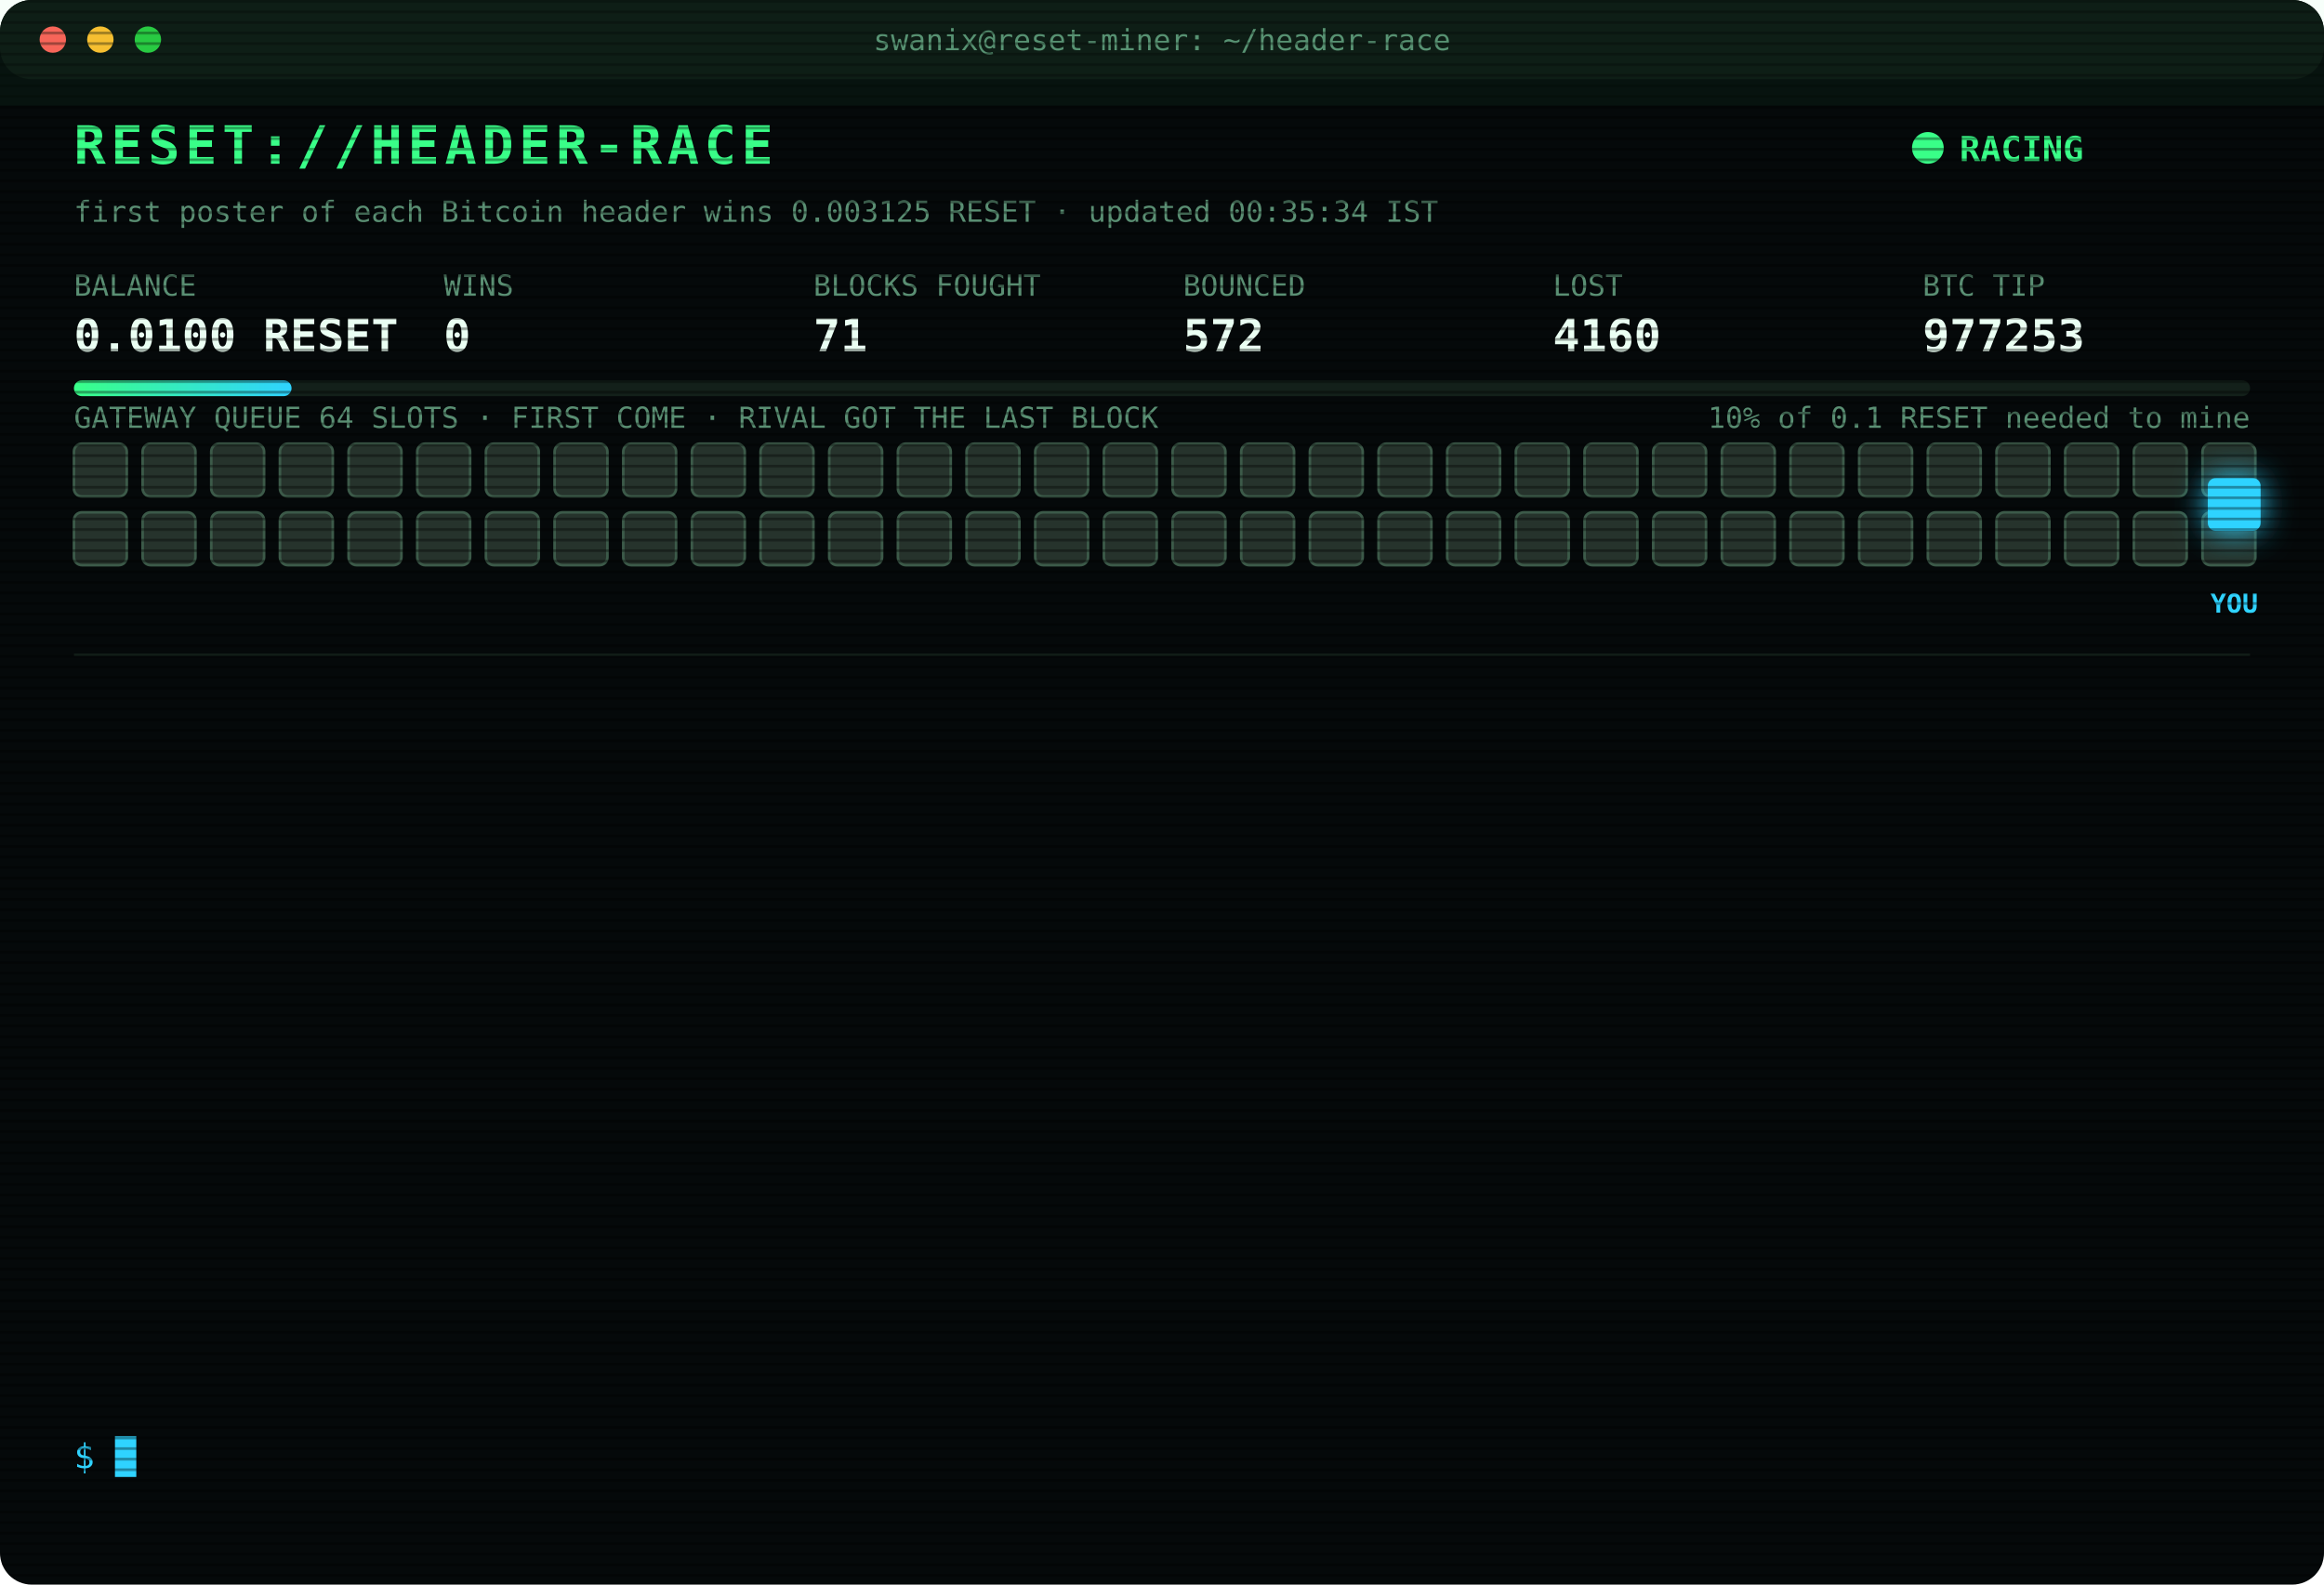
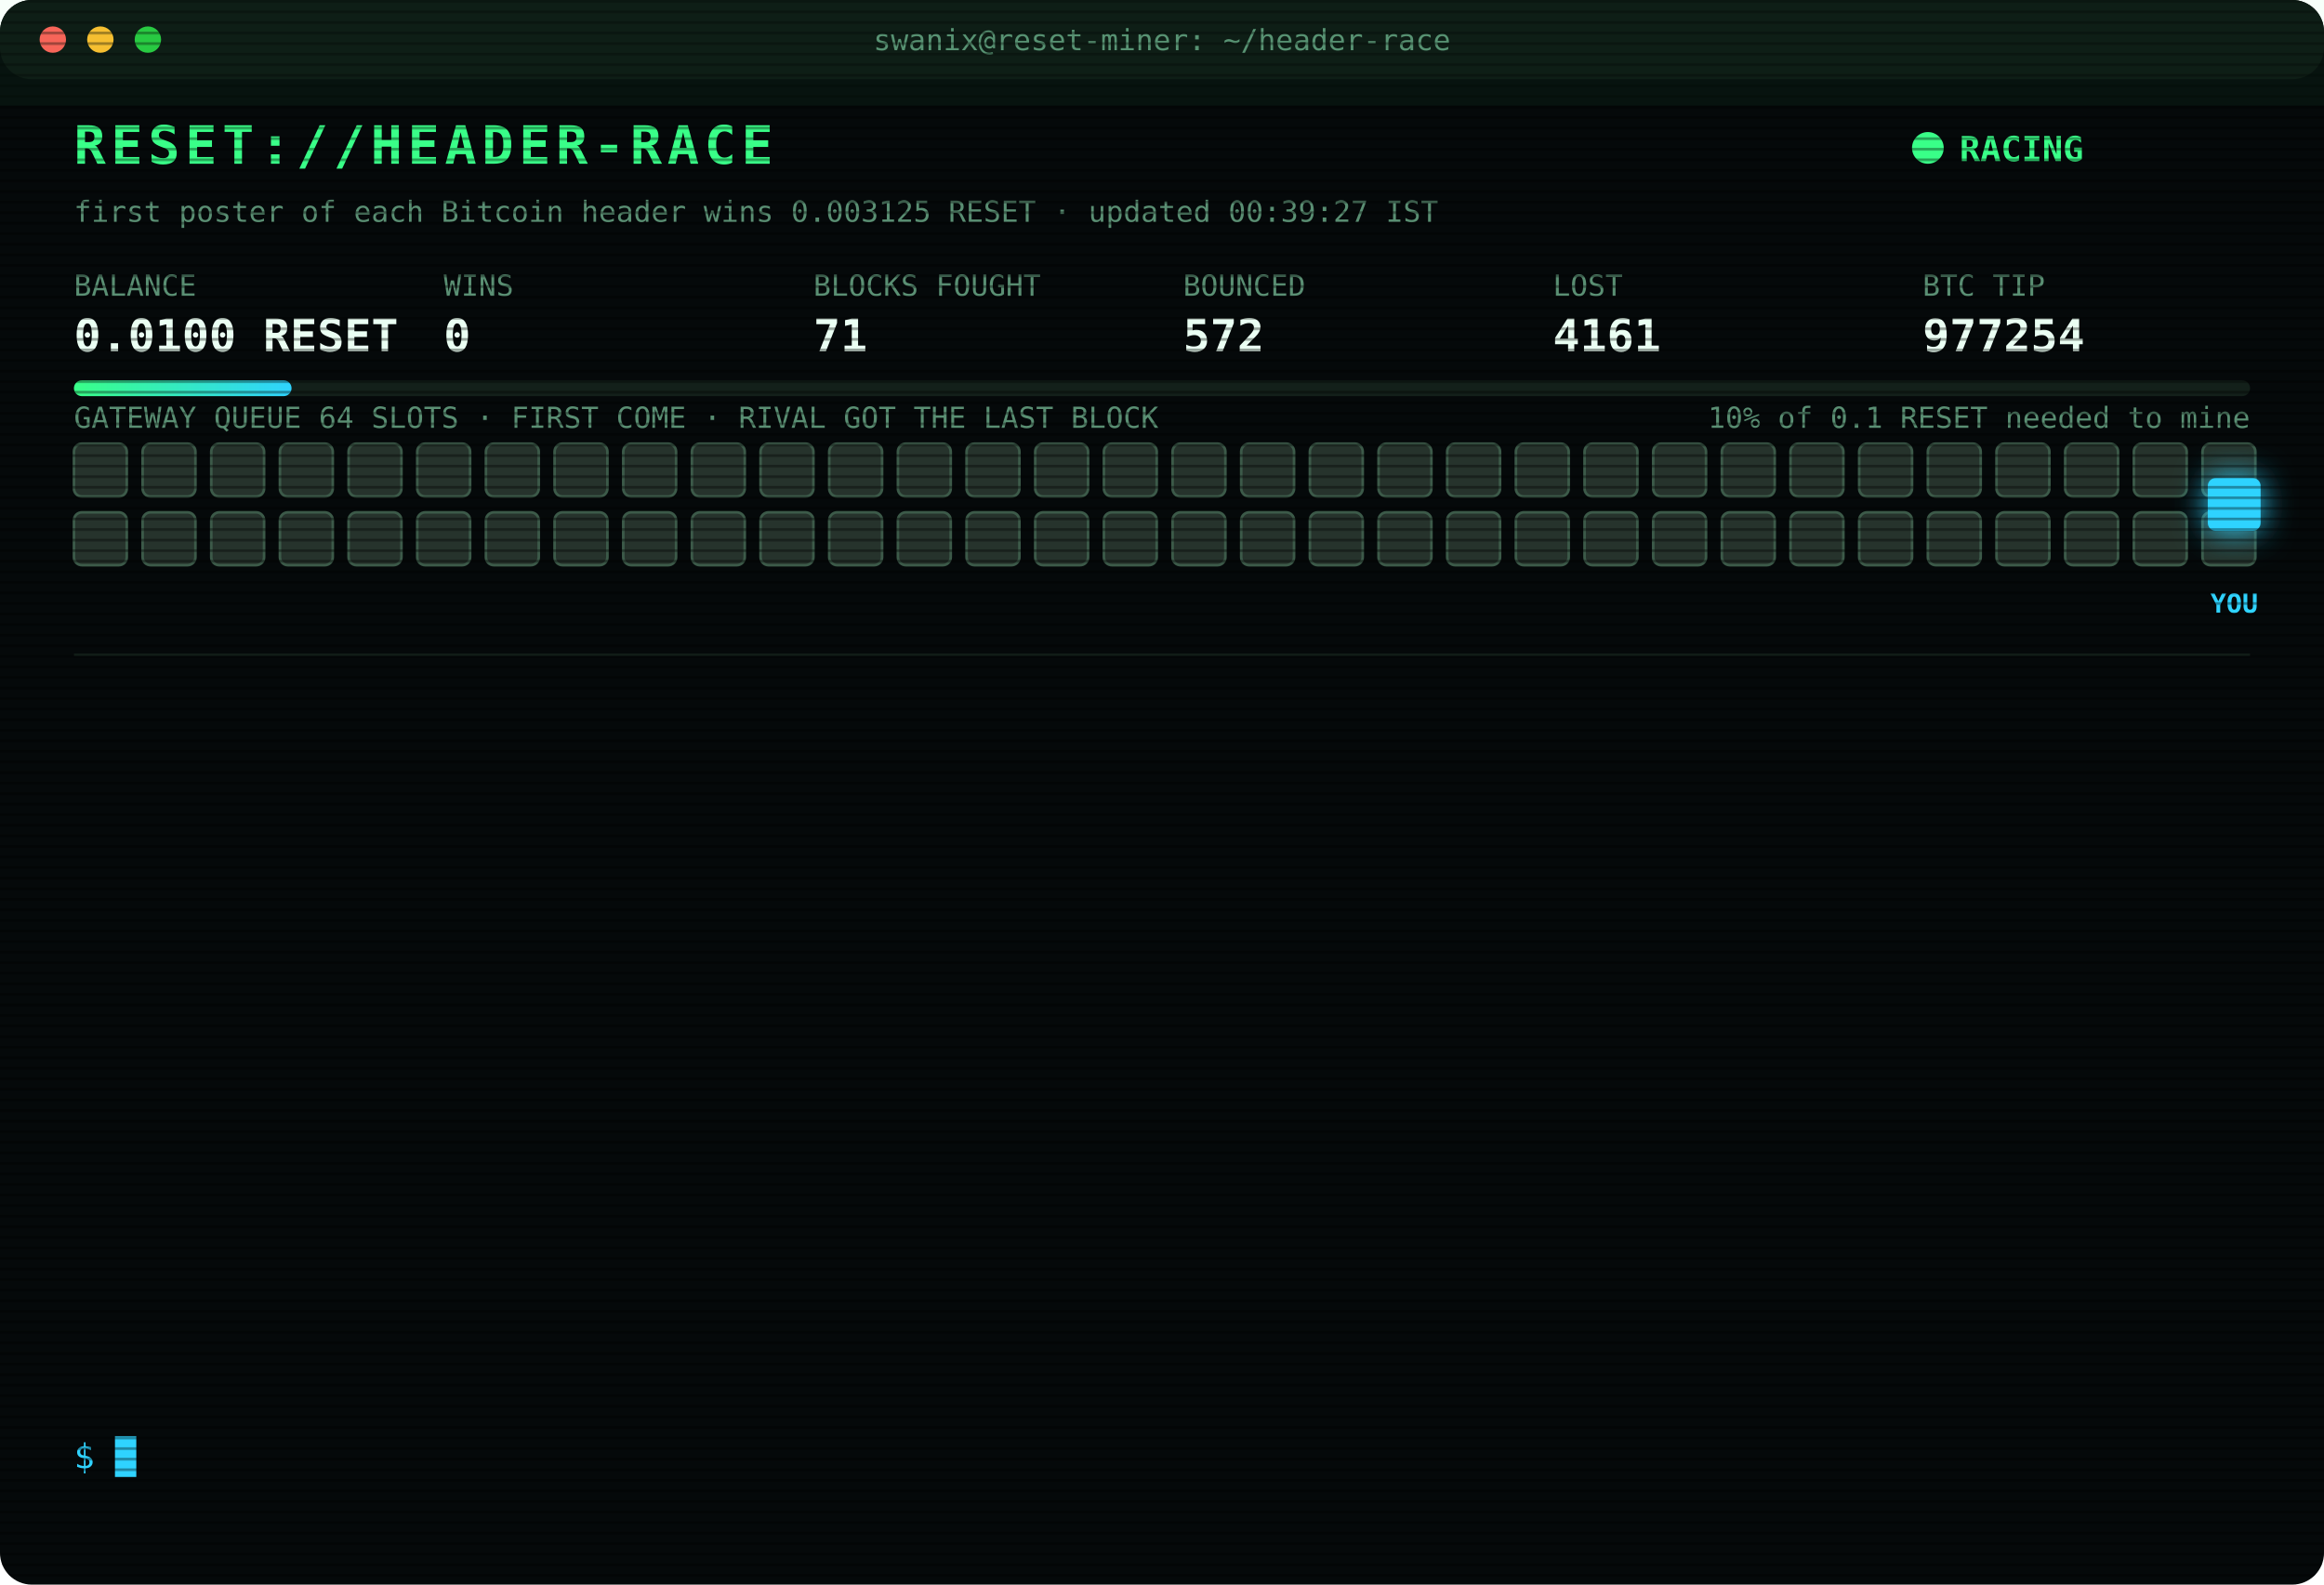
<svg xmlns="http://www.w3.org/2000/svg" width="880" height="600" viewBox="0 0 880 600" font-family="ui-monospace,SFMono-Regular,Menlo,Consolas,monospace">
  <style>
text{font-size:13px;fill:#7CFFB2}
.title{font-size:20px;font-weight:700;fill:#39FF88;letter-spacing:2px;animation:glitch 3s infinite steps(1)}
.sub{fill:#2fd3ff}.k{fill:#5a8f73;font-size:11px}.v{font-size:17px;font-weight:700;fill:#eafff3}
.ts{fill:#3f6b56}.boot{fill:#2fd3ff}.dim{fill:#5a8f73}.bad{fill:#ff4d6d}.warn{fill:#ffd23f}.mag{fill:#ff5cf0}.win{fill:#39FF88;font-weight:700}
.tag{font-size:10px;fill:#2fd3ff;font-weight:700}
.rival{fill:#26332c;stroke:#3c5a49;animation:jam 1.2s infinite alternate}
.idle{fill:#141c18;stroke:#22302a;animation:breathe 4s infinite}
.me{fill:#2fd3ff;filter:drop-shadow(0 0 6px #2fd3ff)}
.hover{animation:nudge 1.1s infinite ease-in-out}.bounce{animation:kick 1.4s infinite}
.ln{opacity:0;animation:in .4s forwards}
.cur{animation:blink 1s infinite steps(1)}
.scan{animation:scan 6s infinite linear}
.led{animation:blink 1.4s infinite}
@keyframes in{from{opacity:0;transform:translateX(-6px)}to{opacity:1;transform:none}}
@keyframes blink{50%{opacity:0}}
@keyframes jam{to{fill:#33463b}}
@keyframes breathe{50%{opacity:.4}}
@keyframes nudge{50%{transform:translateX(-10px)}}
@keyframes kick{0%,100%{transform:none}30%{transform:translateX(-14px)}55%{transform:translateX(10px) translateY(-6px)}}
@keyframes glitch{0%,92%{transform:none}93%{transform:translateX(2px);fill:#ff4d6d}95%{transform:translateX(-2px);fill:#2fd3ff}97%{transform:none}}
@keyframes scan{from{transform:translateY(-40px)}to{transform:translateY(600px)}}
</style>
  <defs>
    <pattern id="sl" width="4" height="4" patternUnits="userSpaceOnUse">
      <rect width="4" height="1" fill="#000" opacity=".35" />
    </pattern>
    <linearGradient id="bar">
      <stop offset="0" stop-color="#39FF88" />
      <stop offset="1" stop-color="#2fd3ff" />
    </linearGradient>
  </defs>
  <rect width="880" height="600" rx="12" fill="#05090a" />
  <rect width="880" height="30" rx="12" fill="#0d1512" />
  <circle cx="20" cy="15" r="5" fill="#ff5f57" />
  <circle cx="38" cy="15" r="5" fill="#febc2e" />
  <circle cx="56" cy="15" r="5" fill="#28c840" />
  <text x="440" y="19" text-anchor="middle" class="k">swanix@reset-miner: ~/header-race</text>
  <text x="28" y="62" class="title">RESET://HEADER-RACE</text>
  <circle class="led" cx="730" cy="56" r="6" fill="#39FF88" />
  <text x="742" y="61" class="win">RACING</text>
-   <text x="28" y="84" class="k">first poster of each Bitcoin header wins 0.003125 RESET · updated 00:35:34 IST</text>
+   <text x="28" y="84" class="k">first poster of each Bitcoin header wins 0.003125 RESET · updated 00:39:27 IST</text>
  <text x="28" y="112" class="k">BALANCE</text>
  <text x="28" y="133" class="v">0.0100 RESET</text>
  <text x="168" y="112" class="k">WINS</text>
  <text x="168" y="133" class="v">0</text>
  <text x="308" y="112" class="k">BLOCKS FOUGHT</text>
  <text x="308" y="133" class="v">71</text>
  <text x="448" y="112" class="k">BOUNCED</text>
  <text x="448" y="133" class="v">572</text>
  <text x="588" y="112" class="k">LOST</text>
-   <text x="588" y="133" class="v">4160</text>
+   <text x="588" y="133" class="v">4161</text>
  <text x="728" y="112" class="k">BTC TIP</text>
-   <text x="728" y="133" class="v">977253</text>
+   <text x="728" y="133" class="v">977254</text>
  <rect x="28" y="144" width="824" height="6" rx="3" fill="#13201a" />
  <rect x="28" y="144" width="82.4" height="6" rx="3" fill="url(#bar)" />
  <text x="852" y="162" text-anchor="end" class="k">10% of 0.1 RESET needed to mine</text>
  <text x="28" y="162" class="k">GATEWAY QUEUE 64 SLOTS · FIRST COME · RIVAL GOT THE LAST BLOCK</text>
  <rect class="rival" x="28" y="168" width="20" height="20" rx="3" style="animation-delay:0.00s" />
  <rect class="rival" x="54" y="168" width="20" height="20" rx="3" style="animation-delay:0.05s" />
  <rect class="rival" x="80" y="168" width="20" height="20" rx="3" style="animation-delay:0.10s" />
  <rect class="rival" x="106" y="168" width="20" height="20" rx="3" style="animation-delay:0.15s" />
  <rect class="rival" x="132" y="168" width="20" height="20" rx="3" style="animation-delay:0.20s" />
  <rect class="rival" x="158" y="168" width="20" height="20" rx="3" style="animation-delay:0.25s" />
  <rect class="rival" x="184" y="168" width="20" height="20" rx="3" style="animation-delay:0.30s" />
  <rect class="rival" x="210" y="168" width="20" height="20" rx="3" style="animation-delay:0.35s" />
  <rect class="rival" x="236" y="168" width="20" height="20" rx="3" style="animation-delay:0.40s" />
  <rect class="rival" x="262" y="168" width="20" height="20" rx="3" style="animation-delay:0.45s" />
  <rect class="rival" x="288" y="168" width="20" height="20" rx="3" style="animation-delay:0.50s" />
  <rect class="rival" x="314" y="168" width="20" height="20" rx="3" style="animation-delay:0.55s" />
  <rect class="rival" x="340" y="168" width="20" height="20" rx="3" style="animation-delay:0.60s" />
  <rect class="rival" x="366" y="168" width="20" height="20" rx="3" style="animation-delay:0.65s" />
  <rect class="rival" x="392" y="168" width="20" height="20" rx="3" style="animation-delay:0.70s" />
  <rect class="rival" x="418" y="168" width="20" height="20" rx="3" style="animation-delay:0.75s" />
  <rect class="rival" x="444" y="168" width="20" height="20" rx="3" style="animation-delay:0.80s" />
  <rect class="rival" x="470" y="168" width="20" height="20" rx="3" style="animation-delay:0.85s" />
  <rect class="rival" x="496" y="168" width="20" height="20" rx="3" style="animation-delay:0.90s" />
  <rect class="rival" x="522" y="168" width="20" height="20" rx="3" style="animation-delay:0.95s" />
  <rect class="rival" x="548" y="168" width="20" height="20" rx="3" style="animation-delay:1.00s" />
  <rect class="rival" x="574" y="168" width="20" height="20" rx="3" style="animation-delay:1.05s" />
  <rect class="rival" x="600" y="168" width="20" height="20" rx="3" style="animation-delay:1.10s" />
  <rect class="rival" x="626" y="168" width="20" height="20" rx="3" style="animation-delay:1.15s" />
  <rect class="rival" x="652" y="168" width="20" height="20" rx="3" style="animation-delay:1.20s" />
  <rect class="rival" x="678" y="168" width="20" height="20" rx="3" style="animation-delay:1.25s" />
  <rect class="rival" x="704" y="168" width="20" height="20" rx="3" style="animation-delay:1.30s" />
  <rect class="rival" x="730" y="168" width="20" height="20" rx="3" style="animation-delay:1.35s" />
  <rect class="rival" x="756" y="168" width="20" height="20" rx="3" style="animation-delay:1.40s" />
  <rect class="rival" x="782" y="168" width="20" height="20" rx="3" style="animation-delay:1.45s" />
  <rect class="rival" x="808" y="168" width="20" height="20" rx="3" style="animation-delay:1.50s" />
  <rect class="rival" x="834" y="168" width="20" height="20" rx="3" style="animation-delay:1.55s" />
  <rect class="rival" x="28" y="194" width="20" height="20" rx="3" style="animation-delay:1.60s" />
  <rect class="rival" x="54" y="194" width="20" height="20" rx="3" style="animation-delay:1.65s" />
  <rect class="rival" x="80" y="194" width="20" height="20" rx="3" style="animation-delay:1.70s" />
  <rect class="rival" x="106" y="194" width="20" height="20" rx="3" style="animation-delay:1.75s" />
  <rect class="rival" x="132" y="194" width="20" height="20" rx="3" style="animation-delay:1.80s" />
  <rect class="rival" x="158" y="194" width="20" height="20" rx="3" style="animation-delay:1.85s" />
  <rect class="rival" x="184" y="194" width="20" height="20" rx="3" style="animation-delay:1.90s" />
  <rect class="rival" x="210" y="194" width="20" height="20" rx="3" style="animation-delay:1.95s" />
  <rect class="rival" x="236" y="194" width="20" height="20" rx="3" style="animation-delay:2.00s" />
  <rect class="rival" x="262" y="194" width="20" height="20" rx="3" style="animation-delay:2.05s" />
  <rect class="rival" x="288" y="194" width="20" height="20" rx="3" style="animation-delay:2.10s" />
  <rect class="rival" x="314" y="194" width="20" height="20" rx="3" style="animation-delay:2.15s" />
  <rect class="rival" x="340" y="194" width="20" height="20" rx="3" style="animation-delay:2.20s" />
  <rect class="rival" x="366" y="194" width="20" height="20" rx="3" style="animation-delay:2.25s" />
  <rect class="rival" x="392" y="194" width="20" height="20" rx="3" style="animation-delay:2.30s" />
  <rect class="rival" x="418" y="194" width="20" height="20" rx="3" style="animation-delay:2.35s" />
  <rect class="rival" x="444" y="194" width="20" height="20" rx="3" style="animation-delay:2.40s" />
  <rect class="rival" x="470" y="194" width="20" height="20" rx="3" style="animation-delay:2.45s" />
  <rect class="rival" x="496" y="194" width="20" height="20" rx="3" style="animation-delay:2.50s" />
  <rect class="rival" x="522" y="194" width="20" height="20" rx="3" style="animation-delay:2.55s" />
  <rect class="rival" x="548" y="194" width="20" height="20" rx="3" style="animation-delay:2.60s" />
  <rect class="rival" x="574" y="194" width="20" height="20" rx="3" style="animation-delay:2.65s" />
  <rect class="rival" x="600" y="194" width="20" height="20" rx="3" style="animation-delay:2.70s" />
  <rect class="rival" x="626" y="194" width="20" height="20" rx="3" style="animation-delay:2.75s" />
  <rect class="rival" x="652" y="194" width="20" height="20" rx="3" style="animation-delay:2.80s" />
  <rect class="rival" x="678" y="194" width="20" height="20" rx="3" style="animation-delay:2.85s" />
  <rect class="rival" x="704" y="194" width="20" height="20" rx="3" style="animation-delay:2.90s" />
  <rect class="rival" x="730" y="194" width="20" height="20" rx="3" style="animation-delay:2.95s" />
  <rect class="rival" x="756" y="194" width="20" height="20" rx="3" style="animation-delay:3.00s" />
  <rect class="rival" x="782" y="194" width="20" height="20" rx="3" style="animation-delay:3.05s" />
  <rect class="rival" x="808" y="194" width="20" height="20" rx="3" style="animation-delay:3.10s" />
  <rect class="rival" x="834" y="194" width="20" height="20" rx="3" style="animation-delay:3.15s" />
  <g class="hover">
    <rect class="me" x="836" y="181" width="20" height="20" rx="3" />
    <text class="tag" x="846" y="232" text-anchor="middle">YOU</text>
  </g>
  <line x1="28" x2="852" y1="248" y2="248" stroke="#13201a" />
  <g class="ln" style="animation-delay:0.40s">
-     <text x="28" y="270" class="ts">22:54:01</text>
-     <text x="104" y="270" class="bad">[LOST] #977242 taken by a rival miner</text>
+     <text x="28" y="270" class="ts">23:04:31</text>
+     <text x="104" y="270" class="bad">[LOST] #977243 taken by a rival miner</text>
  </g>
  <g class="ln" style="animation-delay:0.65s">
-     <text x="28" y="292" class="ts">23:04:31</text>
-     <text x="104" y="292" class="bad">[LOST] #977243 taken by a rival miner</text>
+     <text x="28" y="292" class="ts">23:10:52</text>
+     <text x="104" y="292" class="warn">[QUEUE FULL] #977245 bounced 64/64 · retry 1.7s · 1636ms</text>
  </g>
  <g class="ln" style="animation-delay:0.90s">
    <text x="28" y="314" class="ts">23:10:52</text>
-     <text x="104" y="314" class="warn">[QUEUE FULL] #977245 bounced 64/64 · retry 1.7s · 1636ms</text>
+     <text x="104" y="314" class="bad">[LOST] #977244 taken by a rival miner</text>
  </g>
  <g class="ln" style="animation-delay:1.15s">
-     <text x="28" y="336" class="ts">23:10:52</text>
-     <text x="104" y="336" class="bad">[LOST] #977244 taken by a rival miner</text>
+     <text x="28" y="336" class="ts">23:11:27</text>
+     <text x="104" y="336" class="bad">[LOST] #977245 taken by a rival miner</text>
  </g>
  <g class="ln" style="animation-delay:1.40s">
-     <text x="28" y="358" class="ts">23:11:27</text>
-     <text x="104" y="358" class="bad">[LOST] #977245 taken by a rival miner</text>
+     <text x="28" y="358" class="ts">23:40:31</text>
+     <text x="104" y="358" class="bad">[LOST] #977246 taken by a rival miner</text>
  </g>
  <g class="ln" style="animation-delay:1.65s">
-     <text x="28" y="380" class="ts">23:40:31</text>
-     <text x="104" y="380" class="bad">[LOST] #977246 taken by a rival miner</text>
+     <text x="28" y="380" class="ts">23:40:52</text>
+     <text x="104" y="380" class="bad">[LOST] #977247 taken by a rival miner</text>
  </g>
  <g class="ln" style="animation-delay:1.90s">
-     <text x="28" y="402" class="ts">23:40:52</text>
-     <text x="104" y="402" class="bad">[LOST] #977247 taken by a rival miner</text>
+     <text x="28" y="402" class="ts">23:45:51</text>
+     <text x="104" y="402" class="bad">[LOST] #977248 taken by a rival miner</text>
  </g>
  <g class="ln" style="animation-delay:2.15s">
-     <text x="28" y="424" class="ts">23:45:51</text>
-     <text x="104" y="424" class="bad">[LOST] #977248 taken by a rival miner</text>
+     <text x="28" y="424" class="ts">23:48:37</text>
+     <text x="104" y="424" class="bad">[LOST] #977249 taken by a rival miner</text>
  </g>
  <g class="ln" style="animation-delay:2.40s">
-     <text x="28" y="446" class="ts">23:48:37</text>
-     <text x="104" y="446" class="bad">[LOST] #977249 taken by a rival miner</text>
+     <text x="28" y="446" class="ts">23:48:58</text>
+     <text x="104" y="446" class="bad">[LOST] #977250 taken by a rival miner</text>
  </g>
  <g class="ln" style="animation-delay:2.65s">
-     <text x="28" y="468" class="ts">23:48:58</text>
-     <text x="104" y="468" class="bad">[LOST] #977250 taken by a rival miner</text>
+     <text x="28" y="468" class="ts">00:25:53</text>
+     <text x="104" y="468" class="bad">[LOST] #977251 taken by a rival miner</text>
  </g>
  <g class="ln" style="animation-delay:2.90s">
-     <text x="28" y="490" class="ts">00:25:53</text>
-     <text x="104" y="490" class="bad">[LOST] #977251 taken by a rival miner</text>
+     <text x="28" y="490" class="ts">00:32:39</text>
+     <text x="104" y="490" class="bad">[LOST] #977252 taken by a rival miner</text>
  </g>
  <g class="ln" style="animation-delay:3.15s">
-     <text x="28" y="512" class="ts">00:32:39</text>
-     <text x="104" y="512" class="bad">[LOST] #977252 taken by a rival miner</text>
+     <text x="28" y="512" class="ts">00:35:34</text>
+     <text x="104" y="512" class="bad">[LOST] #977253 taken by a rival miner</text>
  </g>
  <g class="ln" style="animation-delay:3.40s">
-     <text x="28" y="534" class="ts">00:35:34</text>
-     <text x="104" y="534" class="bad">[LOST] #977253 taken by a rival miner</text>
+     <text x="28" y="534" class="ts">00:39:27</text>
+     <text x="104" y="534" class="bad">[LOST] #977254 taken by a rival miner</text>
  </g>
  <text x="28" y="556" class="sub">$ <tspan class="cur">█</tspan>
  </text>
  <rect width="880" height="600" rx="12" fill="url(#sl)" pointer-events="none" />
  <rect class="scan" width="880" height="40" fill="#39FF88" opacity=".04" />
</svg>
